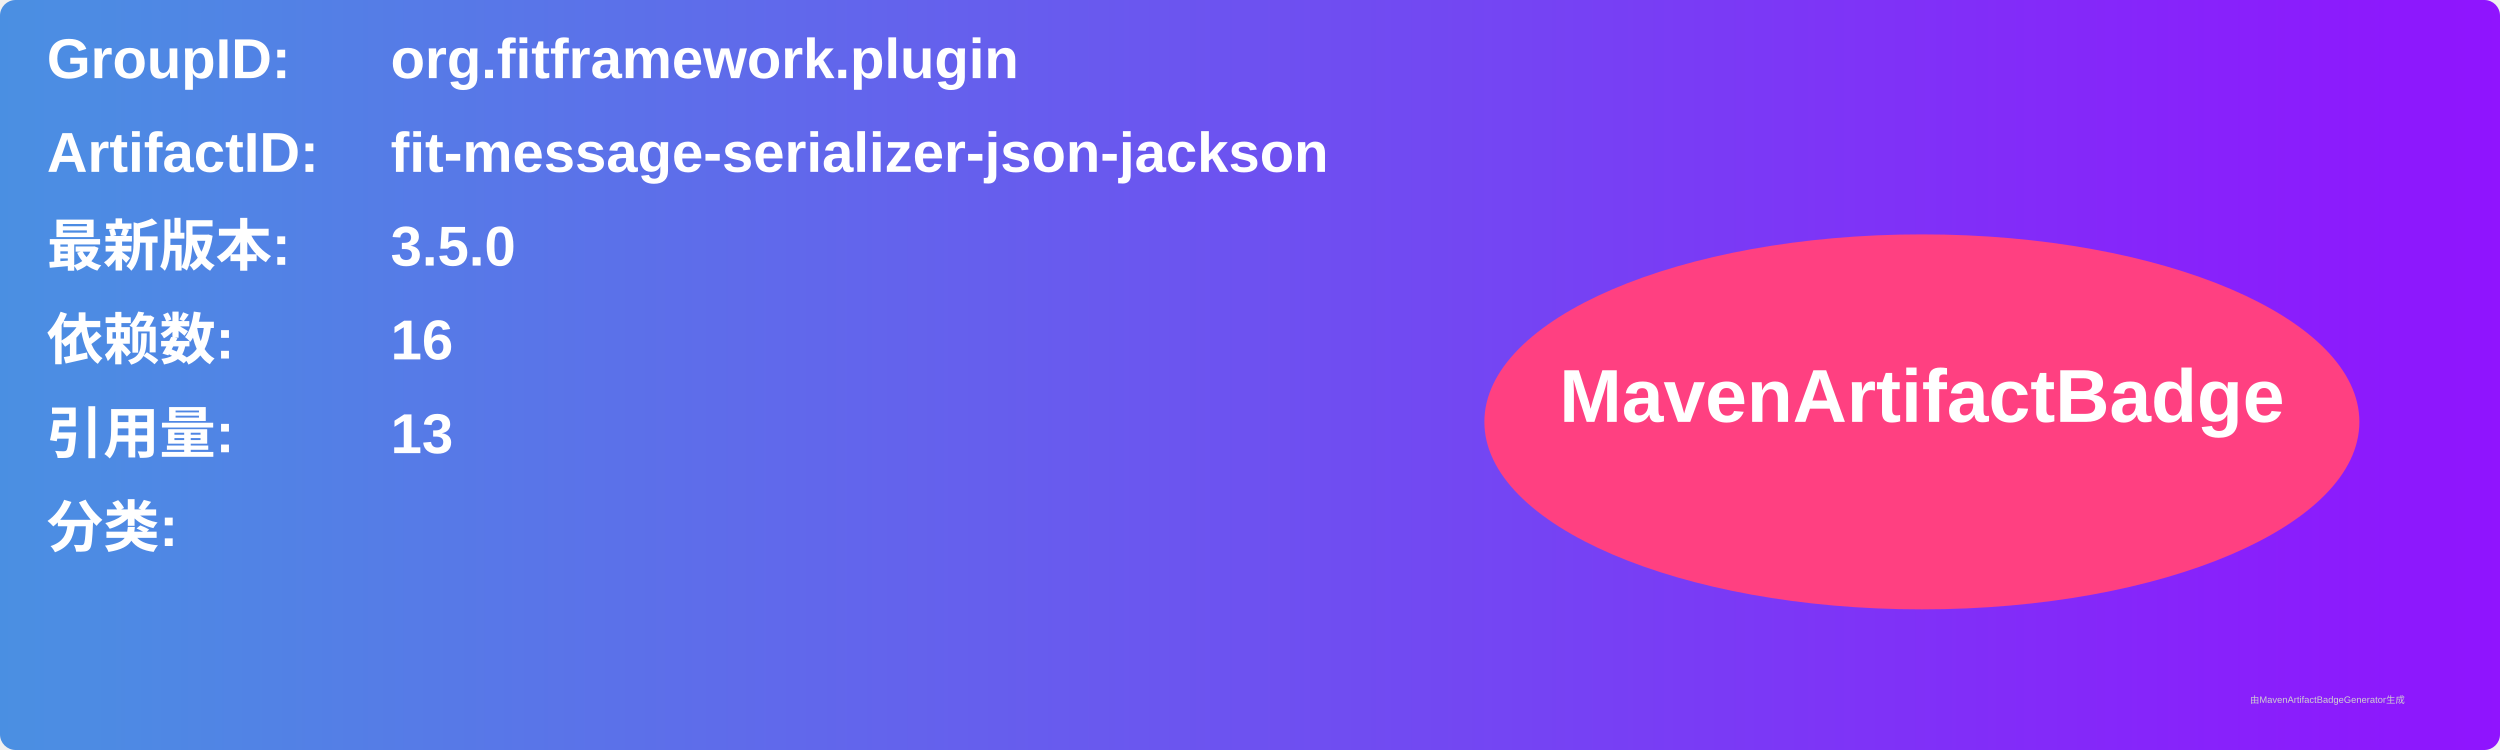
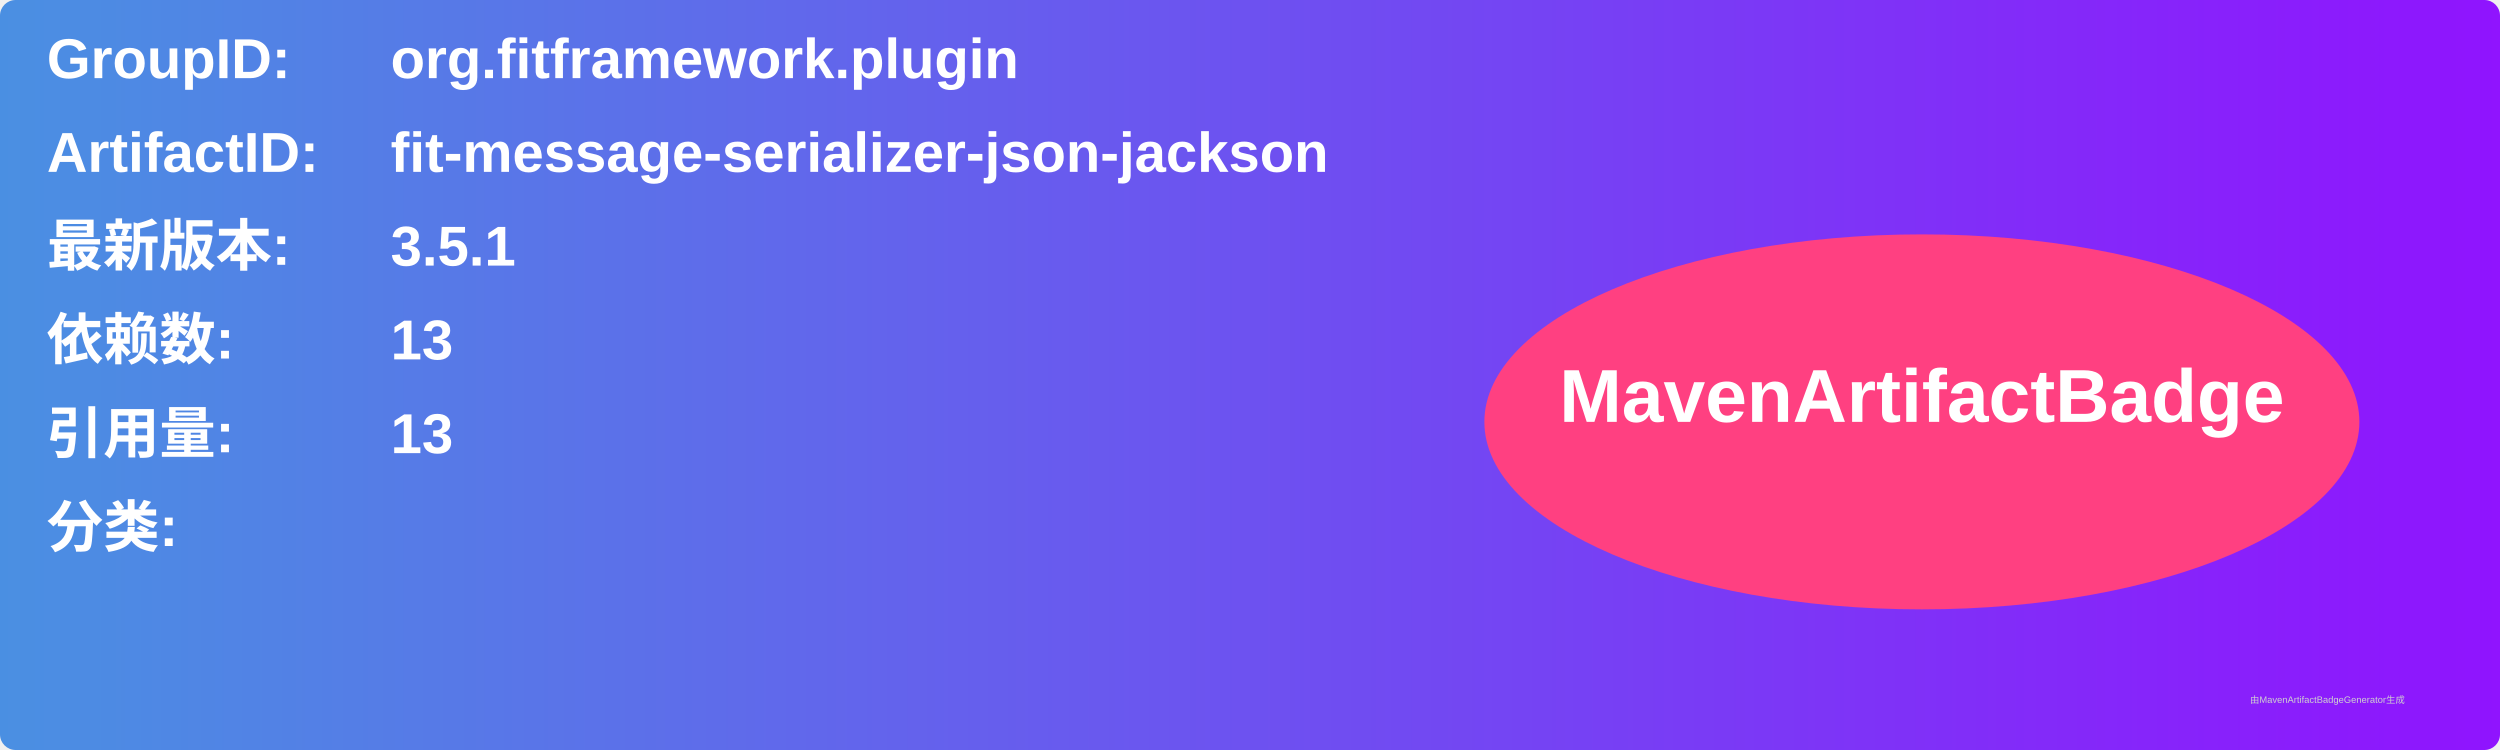
<svg xmlns="http://www.w3.org/2000/svg" width="800" height="240" viewBox="0 0 800 240">
  <linearGradient id="grad" x1="0%" y1="0%" x2="100%" y2="0%">
    <stop offset="0%" stop-color="#4a90e2" />
    <stop offset="100%" stop-color="#9013fe" />
  </linearGradient>
  <rect width="100%" height="100%" rx="5" ry="5" fill="url(#grad)" />
  <g transform="translate(15, 15)">
    <text x="0" y="10" font-family="Arial" font-size="18" fill="white" font-weight="bold" width="260">GroupID:</text>
    <text x="110" y="10" font-family="Arial" font-size="18" fill="white" font-weight="bold" width="460">org.fitframework.plugin</text>
    <text x="0" y="40" font-family="Arial" font-size="18" fill="white" font-weight="bold" width="260">ArtifactID:</text>
    <text x="110" y="40" font-family="Arial" font-size="18" fill="white" font-weight="bold" width="460">fit-message-serializer-json-jackson</text>
    <text x="0" y="70" font-family="Arial" font-size="18" fill="white" font-weight="bold">最新版本:</text>
    <text x="110" y="70" font-family="Arial" font-size="18" fill="white" font-weight="bold">
-       <tspan font-weight="bold">3.5.0</tspan>
+       <tspan font-weight="bold">3.5.1</tspan>
    </text>
    <text x="0" y="100" font-family="Arial" font-size="18" fill="white" font-weight="bold">依赖数: </text>
    <text x="110" y="100" font-family="Arial" font-size="18" fill="white">
-       <tspan font-weight="bold">16</tspan>
+       <tspan font-weight="bold">13</tspan>
    </text>
    <text x="0" y="130" font-family="Arial" font-size="18" fill="white" font-weight="bold">引用量: </text>
    <text x="110" y="130" font-family="Arial" font-size="18" fill="white">
      <tspan font-weight="bold">13</tspan>
    </text>
    <text x="0" y="160" font-family="Arial" font-size="18" fill="white" font-weight="bold">分类:</text>
    <text x="10" y="190" font-family="Arial" font-size="10" fill="white">
      <tspan font-weight="bold" />
    </text>
    <ellipse cx="600" cy="120" rx="140" ry="60" fill="#ff4081" />
    <text x="600" y="120" text-anchor="middle" font-family="Arial" font-size="24" fill="white" font-weight="bold">MavenArtifactBadge</text>
  </g>
  <text x="720" y="225" font-family="Arial" font-size="3" fill="#d0d0d0">由MavenArtifactBadgeGenerator生成</text>
</svg>
